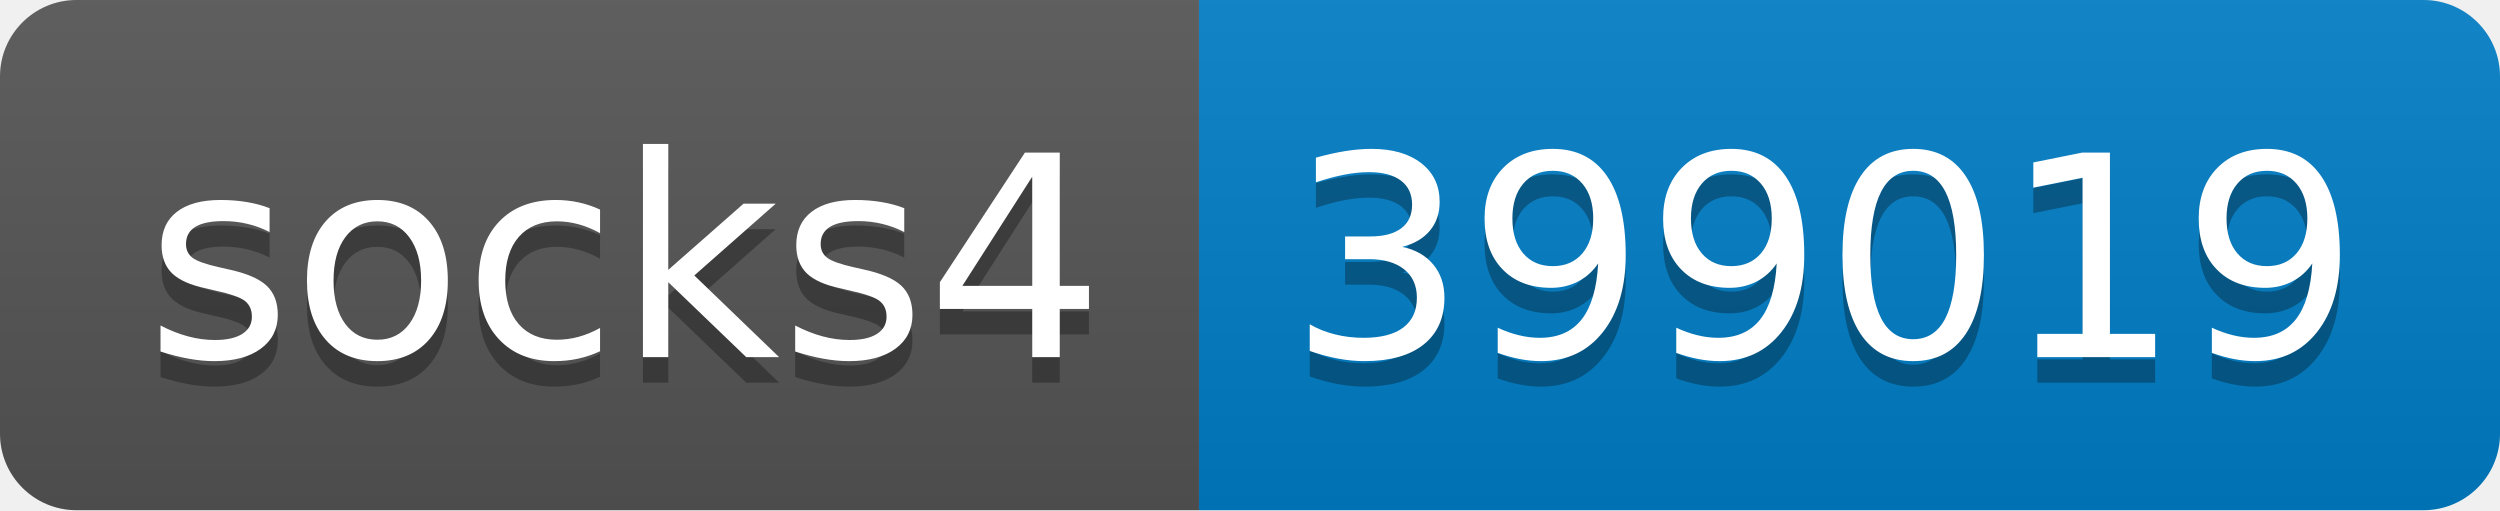
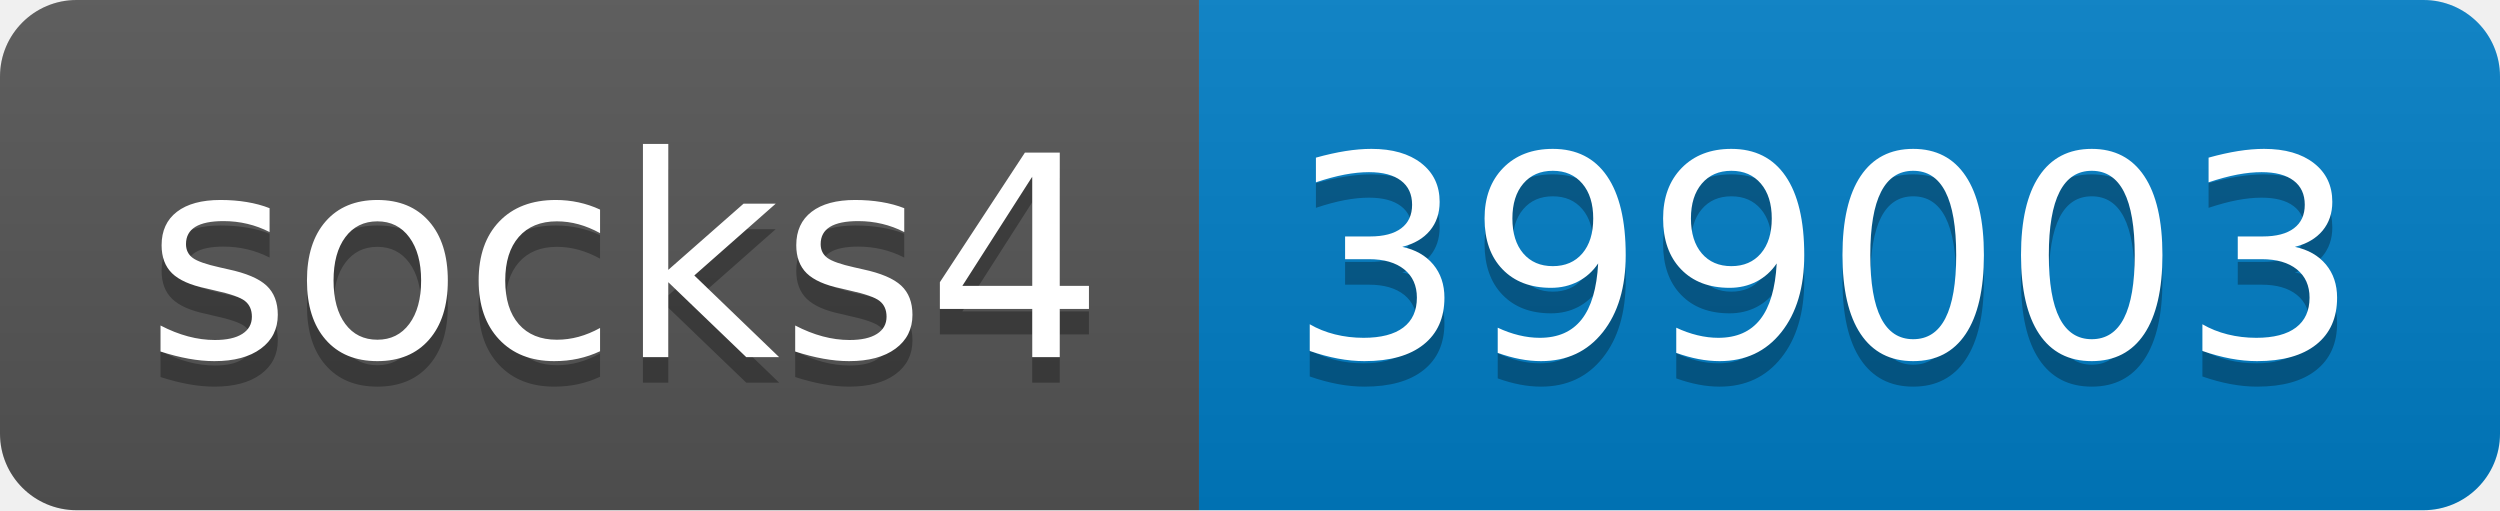
- <svg xmlns="http://www.w3.org/2000/svg" width="98" height="20" role="img" aria-label="socks4: 399019">
+ <svg xmlns="http://www.w3.org/2000/svg" width="98" height="20" role="img" aria-label="socks4: 399003">
  <linearGradient id="s" x2="0" y2="100%">
    <stop offset="0" stop-color="#bbb" stop-opacity=".1" />
    <stop offset="1" stop-opacity=".1" />
  </linearGradient>
  <clipPath id="r">
    <rect width="98" height="20" rx="3" fill="#fff" />
  </clipPath>
  <g clip-path="url(#r)">
    <rect width="47" height="20" fill="#555" />
    <rect x="47" width="51" height="20" fill="#007ec6" />
    <rect width="98" height="20" fill="url(#s)" />
  </g>
  <g fill="#fff" text-anchor="middle" font-family="Verdana,Geneva,DejaVu Sans,sans-serif" text-rendering="geometricPrecision" font-size="110">
    <text aria-hidden="true" x="245" y="150" fill="#010101" fill-opacity=".3" transform="scale(.1)" textLength="370">socks4</text>
    <text x="245" y="140" transform="scale(.1)" fill="#fff" textLength="370">socks4</text>
-     <text aria-hidden="true" x="715" y="150" fill="#010101" fill-opacity=".3" transform="scale(.1)" textLength="410">399019</text>
-     <text x="715" y="140" transform="scale(.1)" fill="#fff" textLength="410">399019</text>
+     <text aria-hidden="true" x="715" y="150" fill="#010101" fill-opacity=".3" transform="scale(.1)" textLength="410">399003</text>
+     <text x="715" y="140" transform="scale(.1)" fill="#fff" textLength="410">399003</text>
  </g>
</svg>
